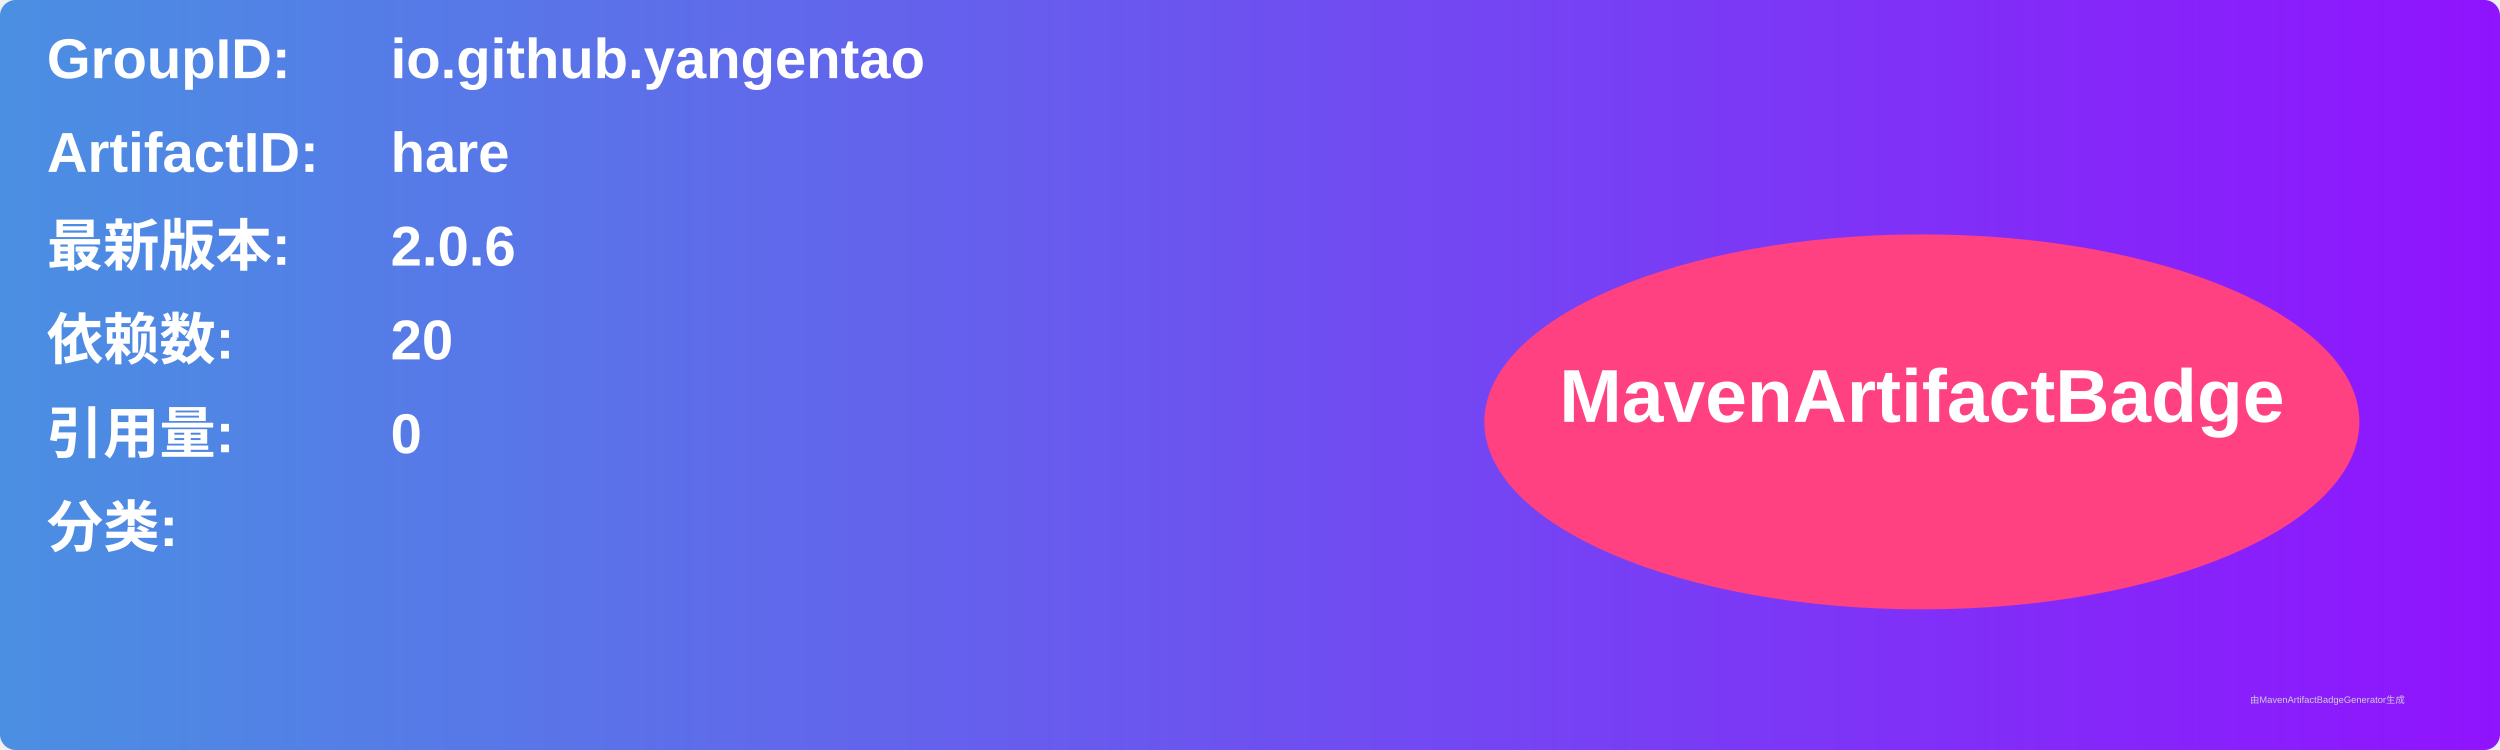
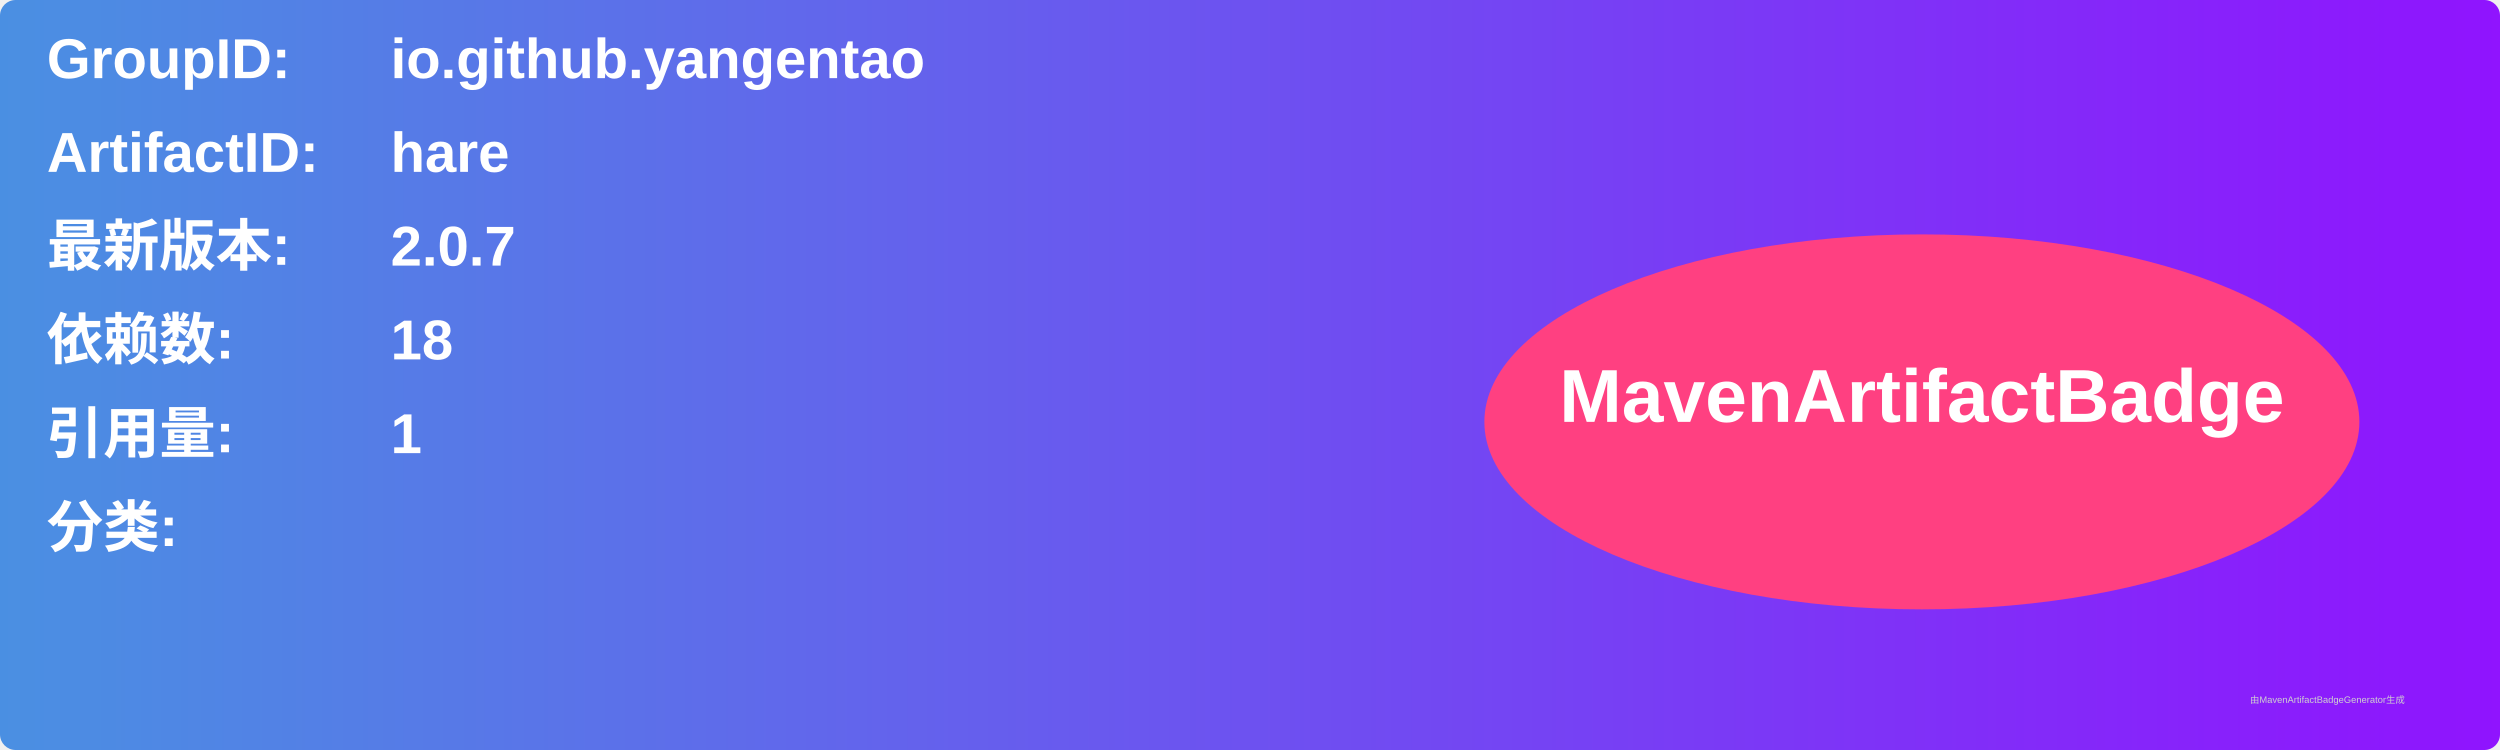
<svg xmlns="http://www.w3.org/2000/svg" width="800" height="240" viewBox="0 0 800 240">
  <linearGradient id="grad" x1="0%" y1="0%" x2="100%" y2="0%">
    <stop offset="0%" stop-color="#4a90e2" />
    <stop offset="100%" stop-color="#9013fe" />
  </linearGradient>
  <rect width="100%" height="100%" rx="5" ry="5" fill="url(#grad)" />
  <g transform="translate(15, 15)">
    <text x="0" y="10" font-family="Arial" font-size="18" fill="white" font-weight="bold" width="260">GroupID:</text>
    <text x="110" y="10" font-family="Arial" font-size="18" fill="white" font-weight="bold" width="460">io.github.yangentao</text>
    <text x="0" y="40" font-family="Arial" font-size="18" fill="white" font-weight="bold" width="260">ArtifactID:</text>
    <text x="110" y="40" font-family="Arial" font-size="18" fill="white" font-weight="bold" width="460">hare</text>
    <text x="0" y="70" font-family="Arial" font-size="18" fill="white" font-weight="bold">最新版本:</text>
    <text x="110" y="70" font-family="Arial" font-size="18" fill="white" font-weight="bold">
-       <tspan font-weight="bold">2.0.6</tspan>
+       <tspan font-weight="bold">2.0.7</tspan>
    </text>
    <text x="0" y="100" font-family="Arial" font-size="18" fill="white" font-weight="bold">依赖数: </text>
    <text x="110" y="100" font-family="Arial" font-size="18" fill="white">
-       <tspan font-weight="bold">20</tspan>
+       <tspan font-weight="bold">18</tspan>
    </text>
    <text x="0" y="130" font-family="Arial" font-size="18" fill="white" font-weight="bold">引用量: </text>
    <text x="110" y="130" font-family="Arial" font-size="18" fill="white">
-       <tspan font-weight="bold">0</tspan>
+       <tspan font-weight="bold">1</tspan>
    </text>
    <text x="0" y="160" font-family="Arial" font-size="18" fill="white" font-weight="bold">分类:</text>
    <text x="10" y="190" font-family="Arial" font-size="10" fill="white">
      <tspan font-weight="bold" />
    </text>
    <ellipse cx="600" cy="120" rx="140" ry="60" fill="#ff4081" />
    <text x="600" y="120" text-anchor="middle" font-family="Arial" font-size="24" fill="white" font-weight="bold">MavenArtifactBadge</text>
  </g>
  <text x="720" y="225" font-family="Arial" font-size="3" fill="#d0d0d0">由MavenArtifactBadgeGenerator生成</text>
</svg>
